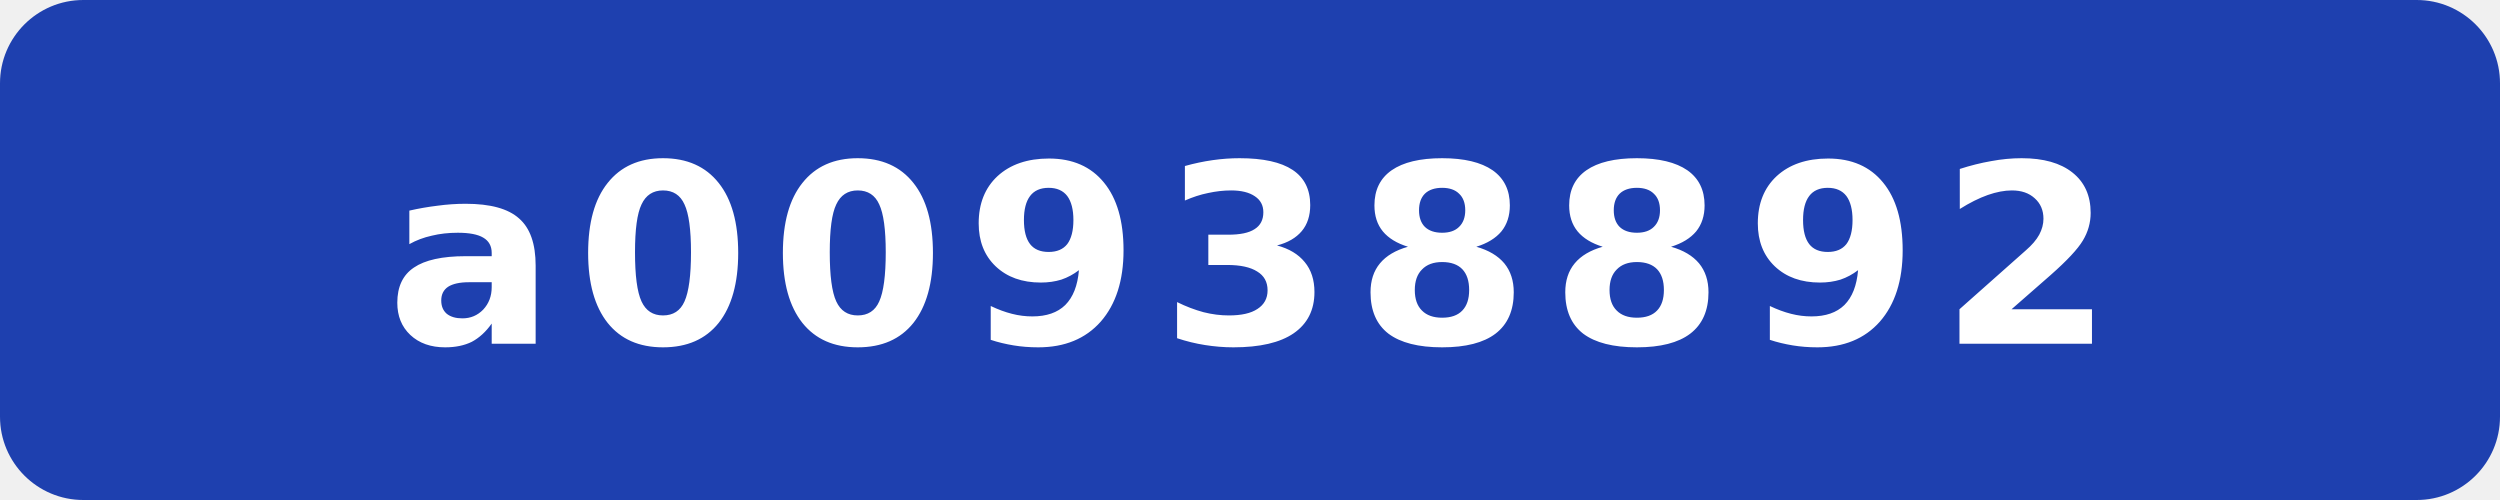
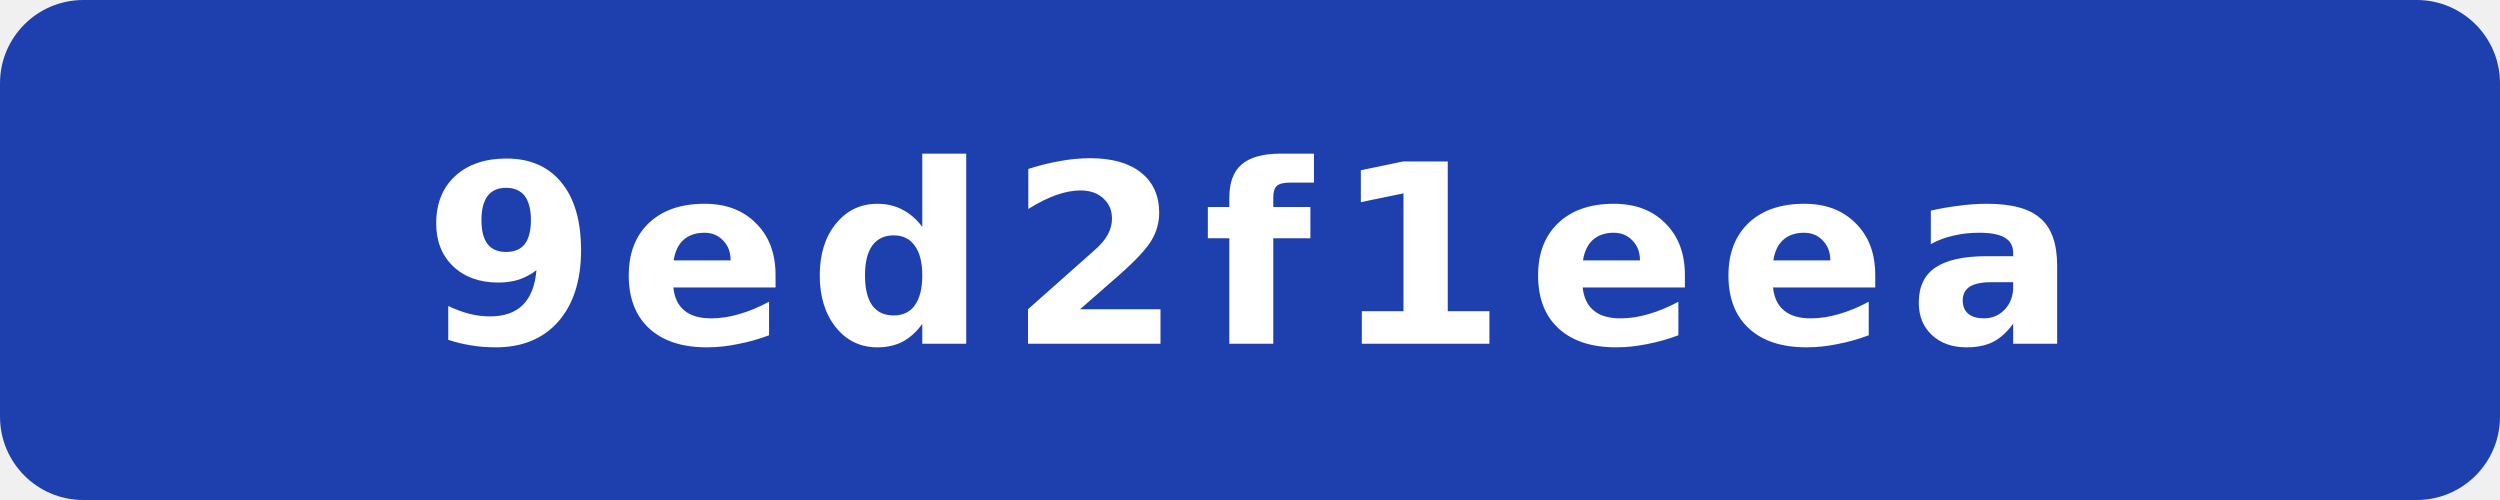
- <svg xmlns="http://www.w3.org/2000/svg" width="120" height="24" viewBox="0 0 120 24" role="img" aria-label="commit: a00938892">
+ <svg xmlns="http://www.w3.org/2000/svg" width="120" height="24" viewBox="0 0 120 24" role="img" aria-label="commit: 9ed2f1eea">
  <rect width="120" height="24" rx="4" fill="#1e40af" />
-   <text x="60" y="16.5" fill="#fff" text-anchor="middle" font-family="Verdana,Geneva,DejaVu Sans,sans-serif" font-size="12" font-weight="700" letter-spacing="1" textLength="71" lengthAdjust="spacingAndGlyphs">a00938892</text>
+   <text x="60" y="16.5" fill="#fff" text-anchor="middle" font-family="Verdana,Geneva,DejaVu Sans,sans-serif" font-size="12" font-weight="700" letter-spacing="1" textLength="71" lengthAdjust="spacingAndGlyphs">9ed2f1eea</text>
</svg>
